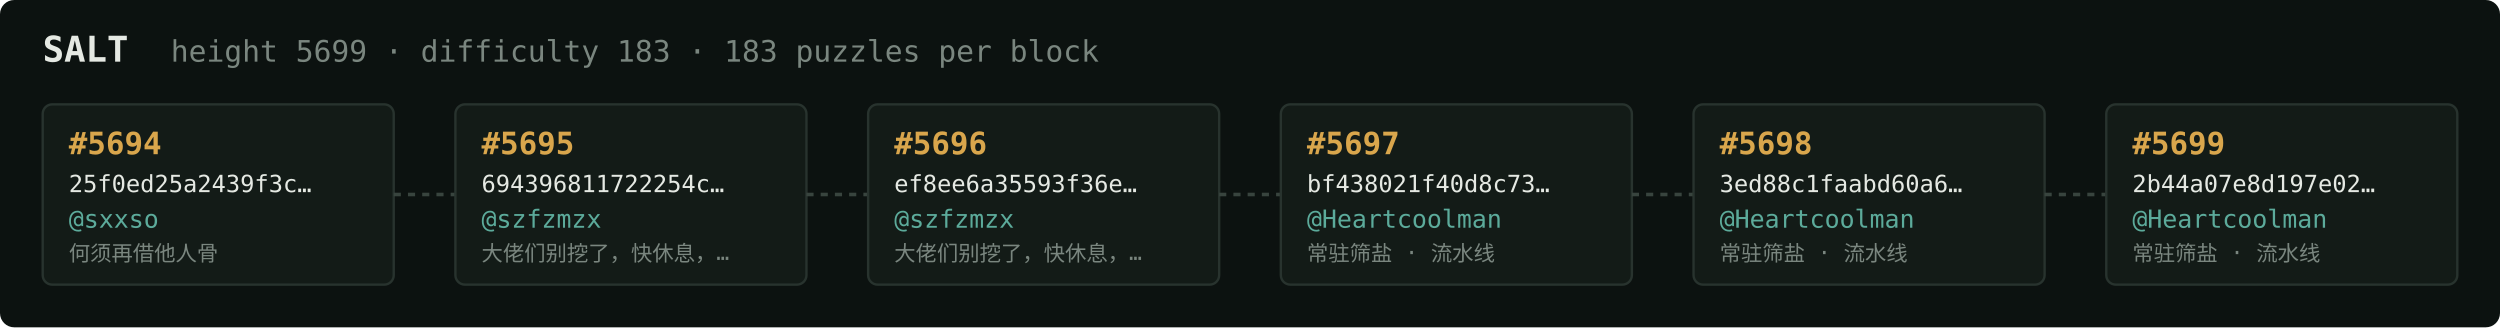
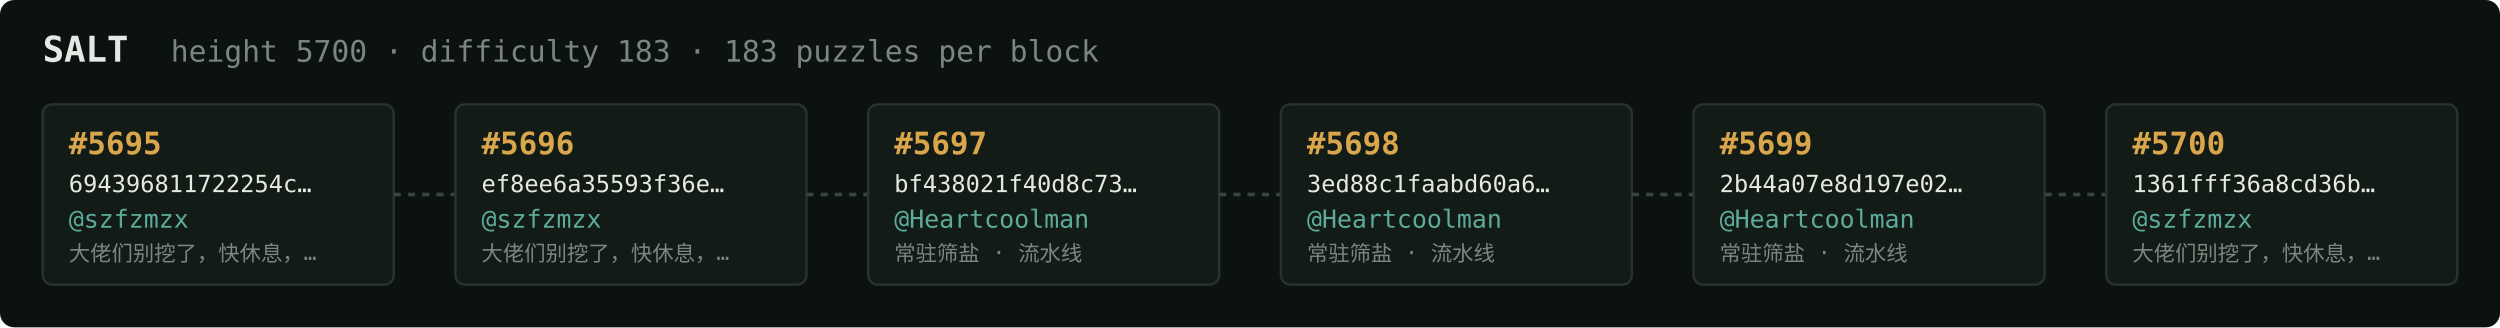
<svg xmlns="http://www.w3.org/2000/svg" width="1054" height="138" viewBox="0 0 1054 138" font-family="ui-monospace,SFMono-Regular,Menlo,monospace">
  <rect fill="#0c1210" width="1054" height="138" rx="6" />
  <text x="18" y="26" fill="#e5e9e3" font-size="15" font-weight="700">SALT</text>
-   <text x="72" y="26" fill="#7a867f" font-size="12.5">height 5699 · difficulty 183 · 183 puzzles per block</text>
+   <text x="72" y="26" fill="#7a867f" font-size="12.5">height 5700 · difficulty 183 · 183 puzzles per block</text>
  <rect x="18" y="44" width="148" height="76" rx="4" fill="#131b17" stroke="#28332e" stroke-width="1" />
-   <text x="29" y="65" fill="#d9a64c" font-size="13" font-weight="700">#5694</text>
-   <text x="29" y="81" fill="#e5e9e3" font-size="10">25f0ed25a2439f3c…</text>
-   <text x="29" y="96" fill="#5cab9b" font-size="10.5">@sxxso</text>
-   <text x="29" y="110" fill="#7a867f" font-size="9">何须再借他人骨</text>
+   <text x="29" y="65" fill="#d9a64c" font-size="13" font-weight="700">#5695</text>
+   <text x="29" y="81" fill="#e5e9e3" font-size="10">694396811722254c…</text>
+   <text x="29" y="96" fill="#5cab9b" font-size="10.5">@szfzmzx</text>
+   <text x="29" y="110" fill="#7a867f" font-size="9">大佬们别挖了，快休息，…</text>
  <line x1="166" y1="82.0" x2="192" y2="82.0" stroke="#38443e" stroke-width="1.5" stroke-dasharray="3 3" />
  <rect x="192" y="44" width="148" height="76" rx="4" fill="#131b17" stroke="#28332e" stroke-width="1" />
-   <text x="203" y="65" fill="#d9a64c" font-size="13" font-weight="700">#5695</text>
-   <text x="203" y="81" fill="#e5e9e3" font-size="10">694396811722254c…</text>
+   <text x="203" y="65" fill="#d9a64c" font-size="13" font-weight="700">#5696</text>
+   <text x="203" y="81" fill="#e5e9e3" font-size="10">ef8ee6a35593f36e…</text>
  <text x="203" y="96" fill="#5cab9b" font-size="10.5">@szfzmzx</text>
  <text x="203" y="110" fill="#7a867f" font-size="9">大佬们别挖了，快休息，…</text>
  <line x1="340" y1="82.0" x2="366" y2="82.0" stroke="#38443e" stroke-width="1.5" stroke-dasharray="3 3" />
  <rect x="366" y="44" width="148" height="76" rx="4" fill="#131b17" stroke="#28332e" stroke-width="1" />
-   <text x="377" y="65" fill="#d9a64c" font-size="13" font-weight="700">#5696</text>
-   <text x="377" y="81" fill="#e5e9e3" font-size="10">ef8ee6a35593f36e…</text>
-   <text x="377" y="96" fill="#5cab9b" font-size="10.5">@szfzmzx</text>
-   <text x="377" y="110" fill="#7a867f" font-size="9">大佬们别挖了，快休息，…</text>
+   <text x="377" y="65" fill="#d9a64c" font-size="13" font-weight="700">#5697</text>
+   <text x="377" y="81" fill="#e5e9e3" font-size="10">bf438021f40d8c73…</text>
+   <text x="377" y="96" fill="#5cab9b" font-size="10.5">@Heartcoolman</text>
+   <text x="377" y="110" fill="#7a867f" font-size="9">常驻筛盐 · 流水线</text>
  <line x1="514" y1="82.0" x2="540" y2="82.0" stroke="#38443e" stroke-width="1.5" stroke-dasharray="3 3" />
  <rect x="540" y="44" width="148" height="76" rx="4" fill="#131b17" stroke="#28332e" stroke-width="1" />
-   <text x="551" y="65" fill="#d9a64c" font-size="13" font-weight="700">#5697</text>
-   <text x="551" y="81" fill="#e5e9e3" font-size="10">bf438021f40d8c73…</text>
+   <text x="551" y="65" fill="#d9a64c" font-size="13" font-weight="700">#5698</text>
+   <text x="551" y="81" fill="#e5e9e3" font-size="10">3ed88c1faabd60a6…</text>
  <text x="551" y="96" fill="#5cab9b" font-size="10.5">@Heartcoolman</text>
  <text x="551" y="110" fill="#7a867f" font-size="9">常驻筛盐 · 流水线</text>
  <line x1="688" y1="82.0" x2="714" y2="82.0" stroke="#38443e" stroke-width="1.5" stroke-dasharray="3 3" />
  <rect x="714" y="44" width="148" height="76" rx="4" fill="#131b17" stroke="#28332e" stroke-width="1" />
-   <text x="725" y="65" fill="#d9a64c" font-size="13" font-weight="700">#5698</text>
-   <text x="725" y="81" fill="#e5e9e3" font-size="10">3ed88c1faabd60a6…</text>
+   <text x="725" y="65" fill="#d9a64c" font-size="13" font-weight="700">#5699</text>
+   <text x="725" y="81" fill="#e5e9e3" font-size="10">2b44a07e8d197e02…</text>
  <text x="725" y="96" fill="#5cab9b" font-size="10.5">@Heartcoolman</text>
  <text x="725" y="110" fill="#7a867f" font-size="9">常驻筛盐 · 流水线</text>
  <line x1="862" y1="82.0" x2="888" y2="82.0" stroke="#38443e" stroke-width="1.5" stroke-dasharray="3 3" />
  <rect x="888" y="44" width="148" height="76" rx="4" fill="#131b17" stroke="#28332e" stroke-width="1" />
-   <text x="899" y="65" fill="#d9a64c" font-size="13" font-weight="700">#5699</text>
-   <text x="899" y="81" fill="#e5e9e3" font-size="10">2b44a07e8d197e02…</text>
-   <text x="899" y="96" fill="#5cab9b" font-size="10.5">@Heartcoolman</text>
-   <text x="899" y="110" fill="#7a867f" font-size="9">常驻筛盐 · 流水线</text>
+   <text x="899" y="65" fill="#d9a64c" font-size="13" font-weight="700">#5700</text>
+   <text x="899" y="81" fill="#e5e9e3" font-size="10">1361fff36a8cd36b…</text>
+   <text x="899" y="96" fill="#5cab9b" font-size="10.5">@szfzmzx</text>
+   <text x="899" y="110" fill="#7a867f" font-size="9">大佬们别挖了，快休息，…</text>
</svg>
